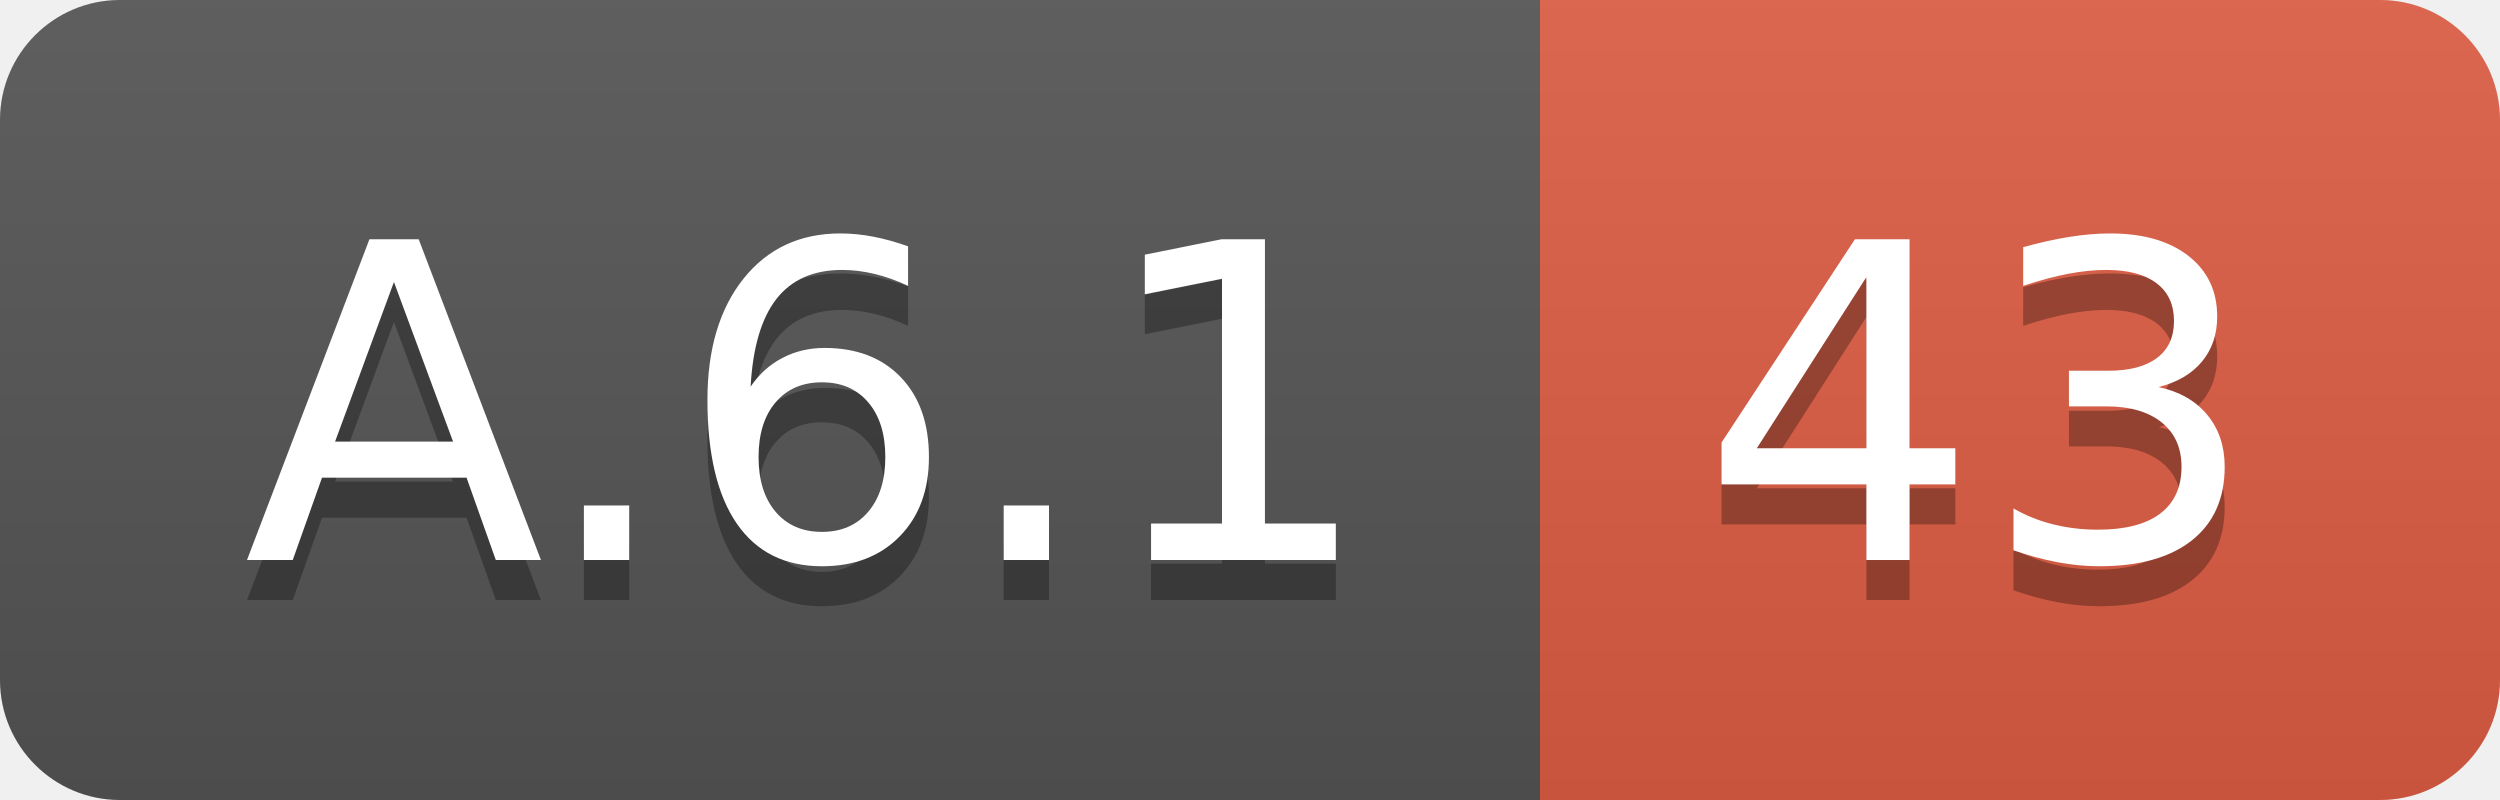
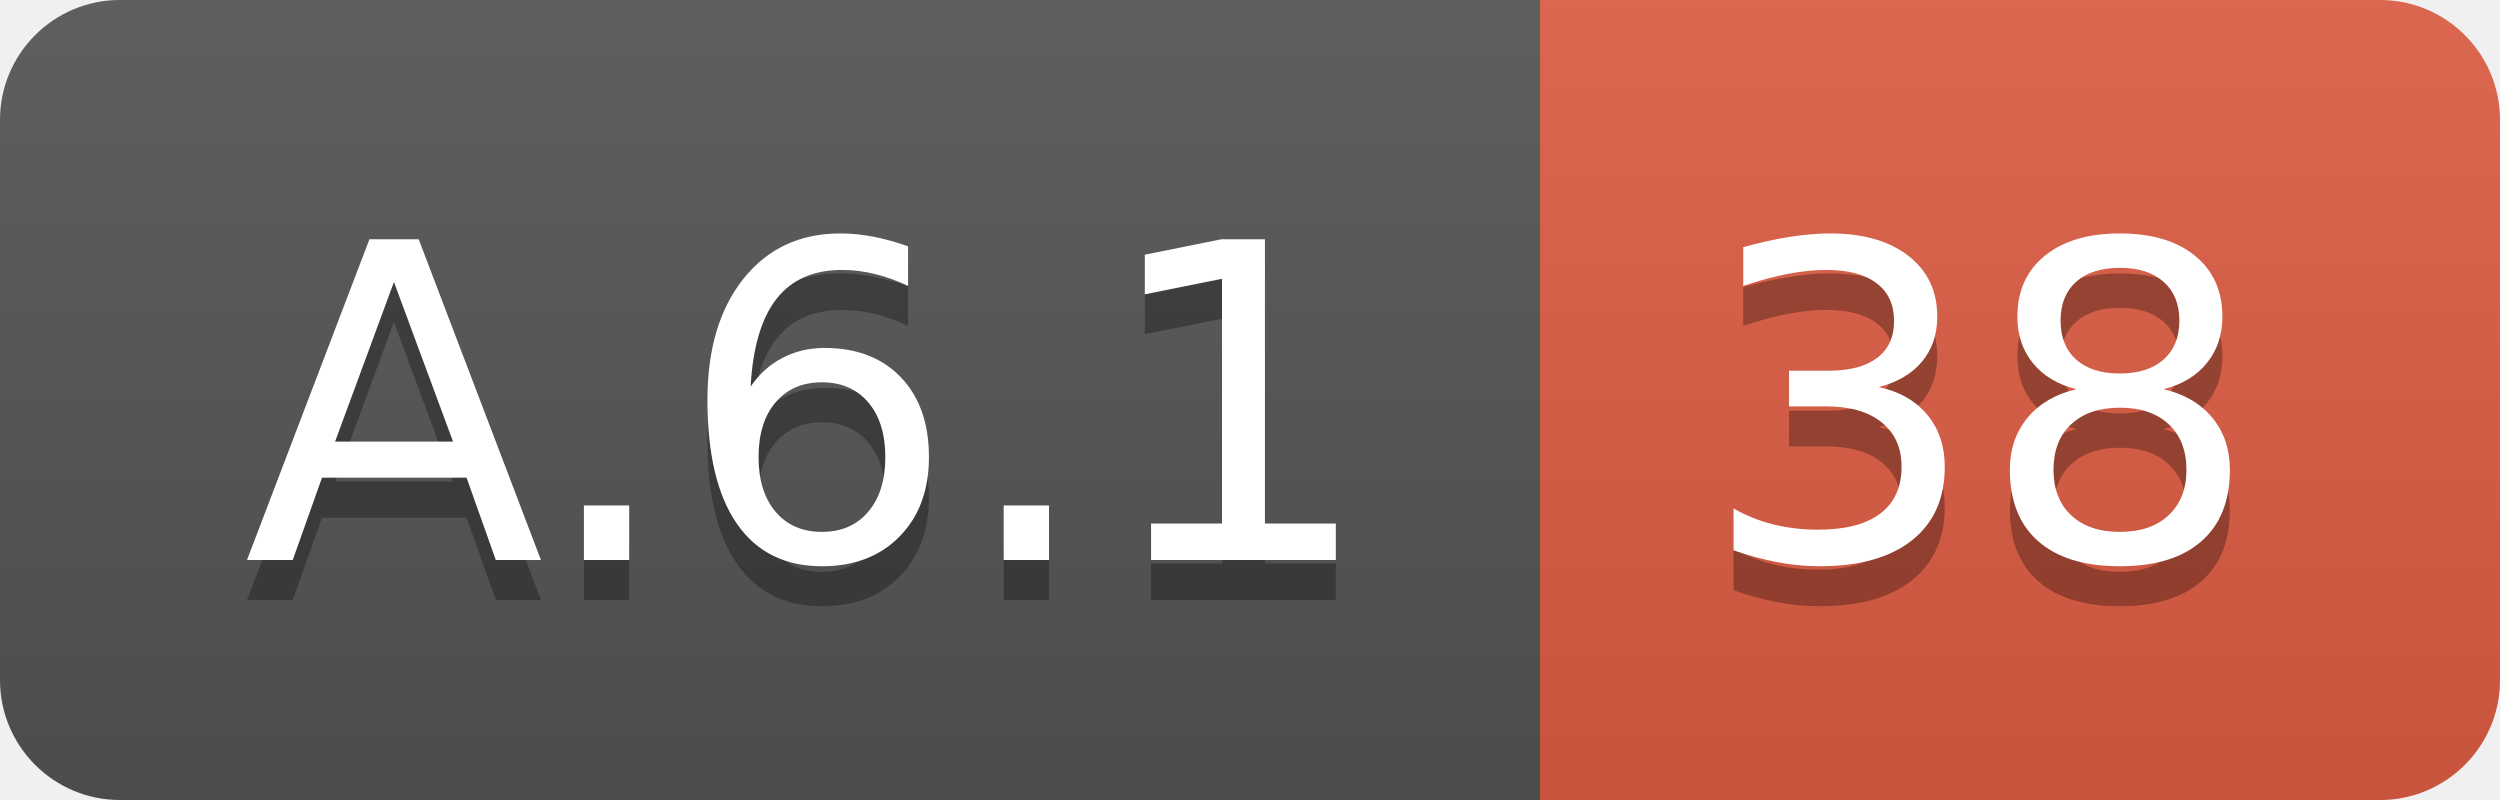
<svg xmlns="http://www.w3.org/2000/svg" width="62.5" height="20">
  <linearGradient id="smooth" x2="0" y2="100%">
    <stop offset="0" stop-color="#bbb" stop-opacity=".1" />
    <stop offset="1" stop-opacity=".1" />
  </linearGradient>
  <clipPath id="round">
    <rect width="62.5" height="20" rx="3" fill="#fff" />
  </clipPath>
  <g clip-path="url(#round)">
    <rect width="38.5" height="20" fill="#555" />
    <rect x="38.5" width="24.0" height="20" fill="#e05d44" />
    <rect width="62.5" height="20" fill="url(#smooth)" />
  </g>
  <g fill="#fff" text-anchor="middle" font-family="DejaVu Sans,Verdana,Geneva,sans-serif" font-size="110">
    <text x="202.5" y="150" fill="#010101" fill-opacity=".3" transform="scale(0.1)" textLength="285.0" lengthAdjust="spacing">A.6.1</text>
    <text x="202.5" y="140" transform="scale(0.1)" textLength="285.0" lengthAdjust="spacing">A.6.1</text>
-     <text x="495.0" y="150" fill="#010101" fill-opacity=".3" transform="scale(0.1)" textLength="140.0" lengthAdjust="spacing">43</text>
-     <text x="495.0" y="140" transform="scale(0.1)" textLength="140.0" lengthAdjust="spacing">43</text>
+     <text x="495.0" y="150" fill="#010101" fill-opacity=".3" transform="scale(0.1)" textLength="140.0" lengthAdjust="spacing">38</text>
+     <text x="495.0" y="140" transform="scale(0.1)" textLength="140.0" lengthAdjust="spacing">38</text>
  </g>
</svg>
